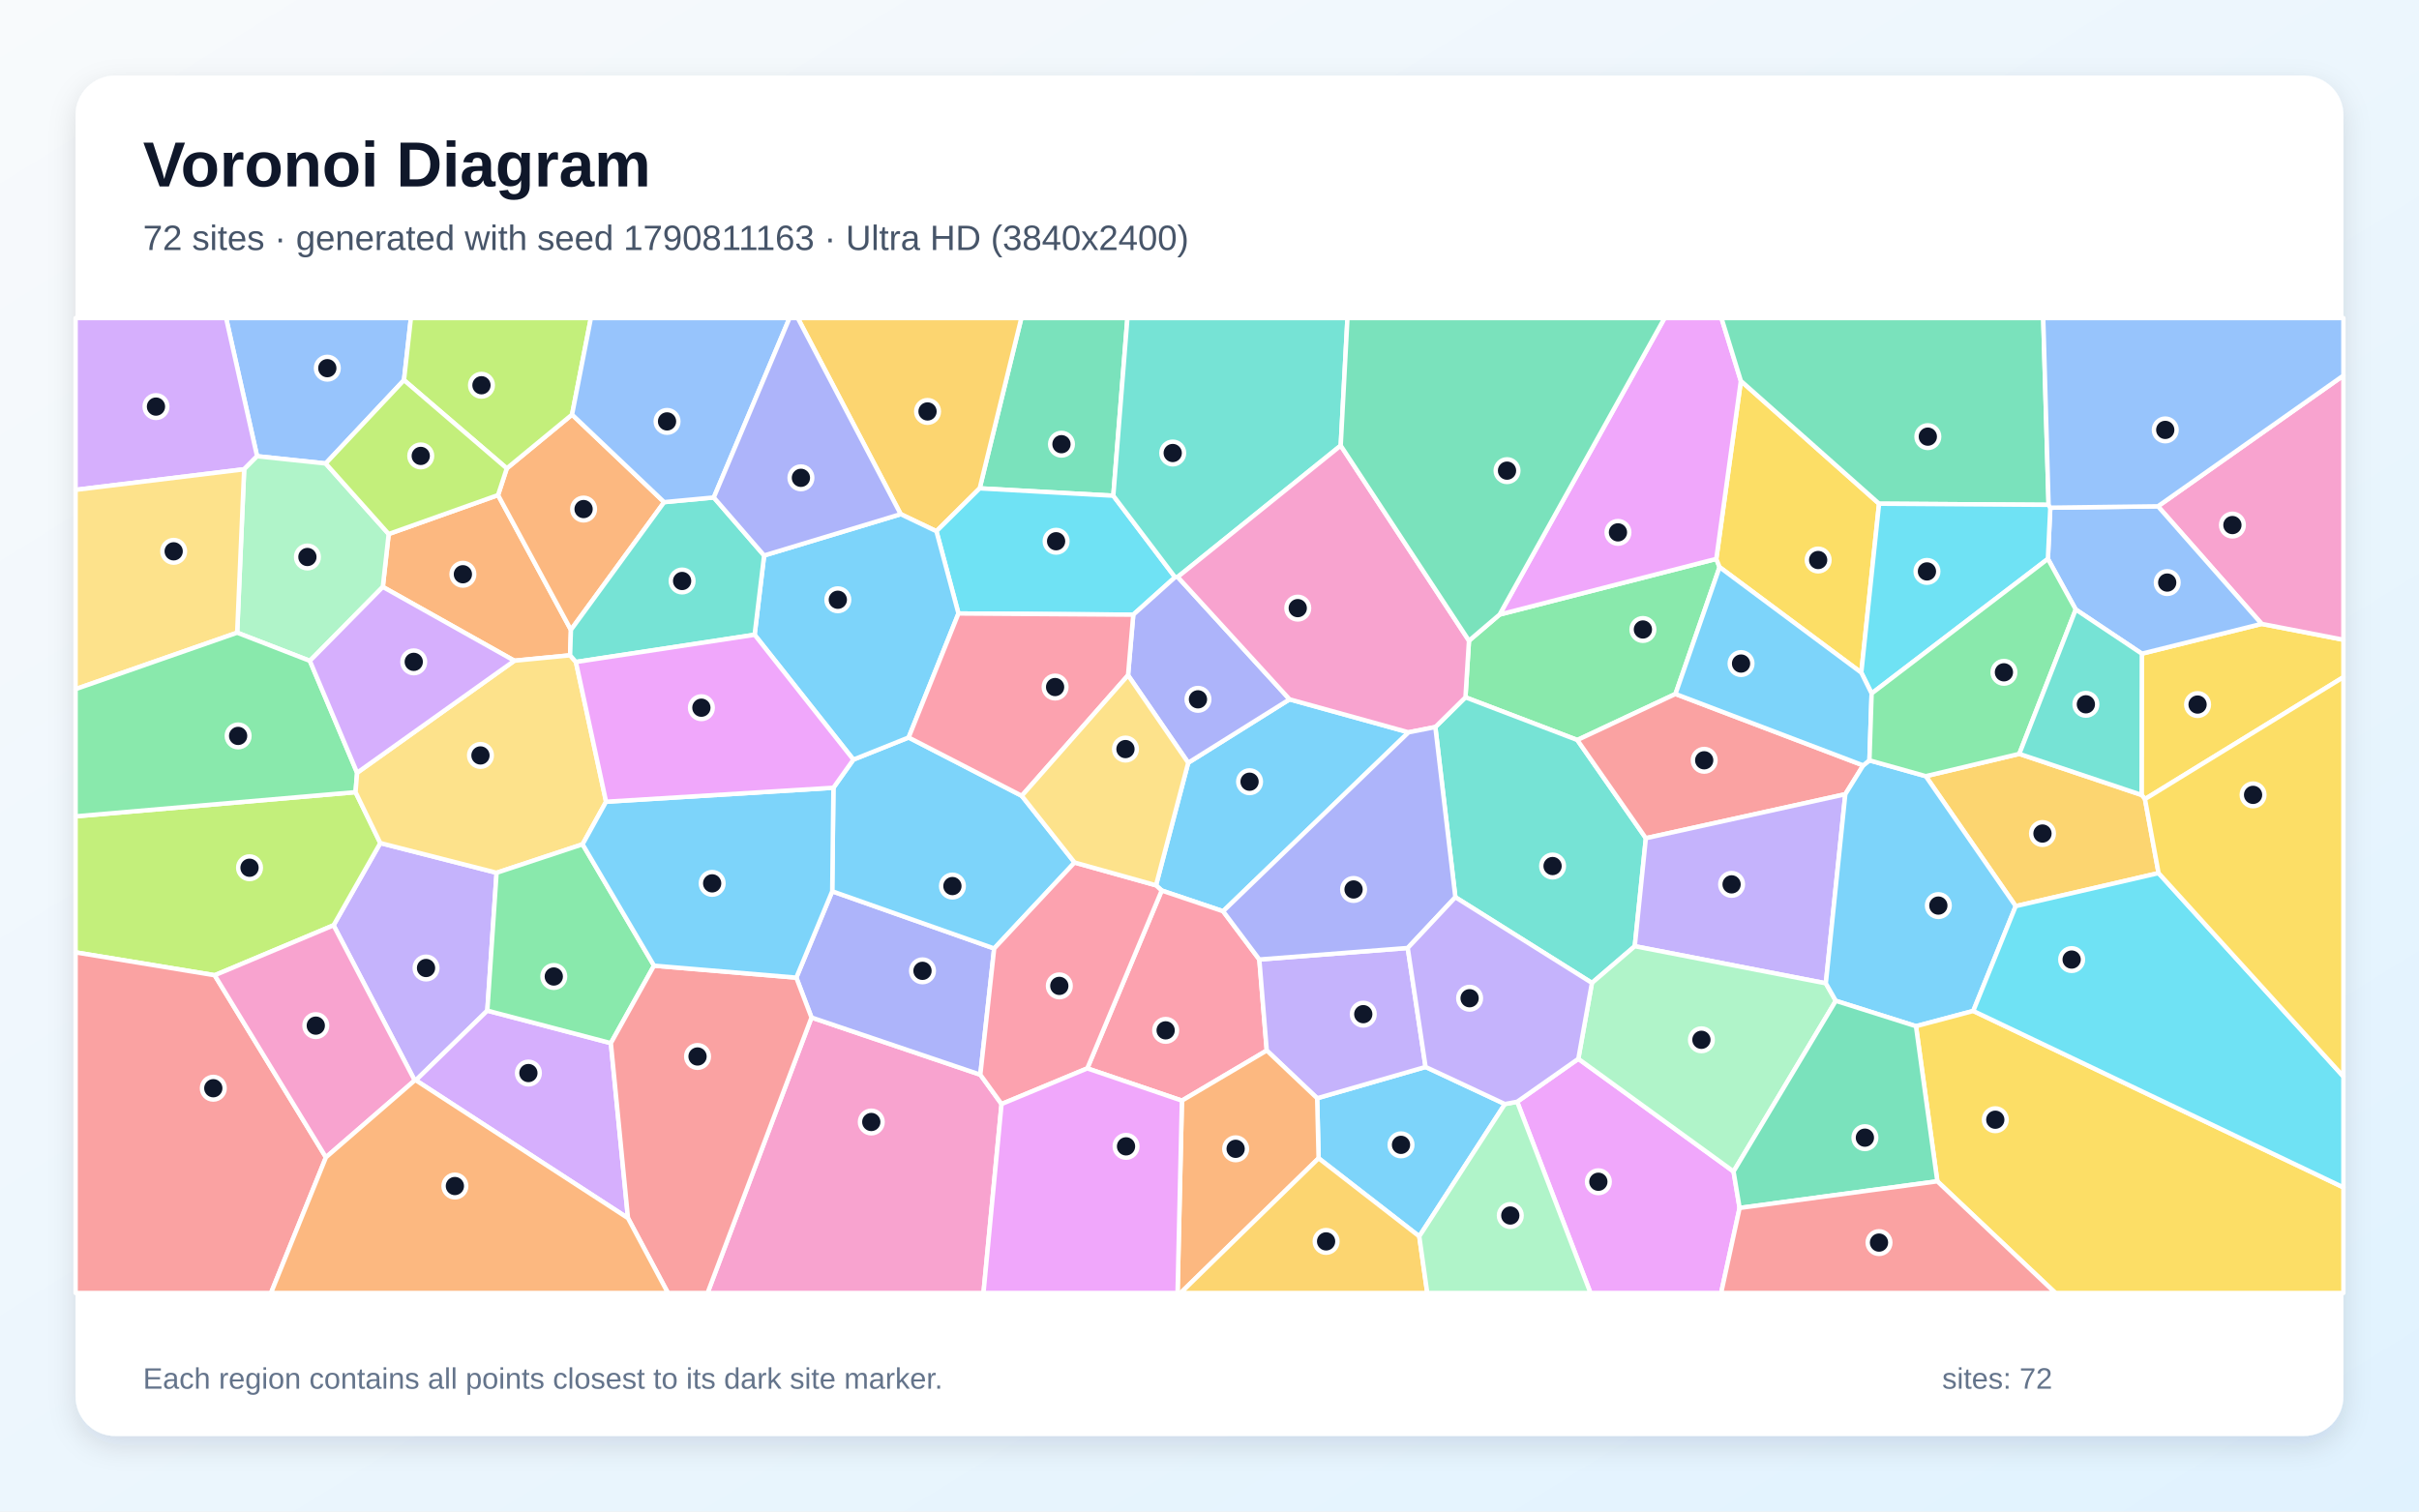
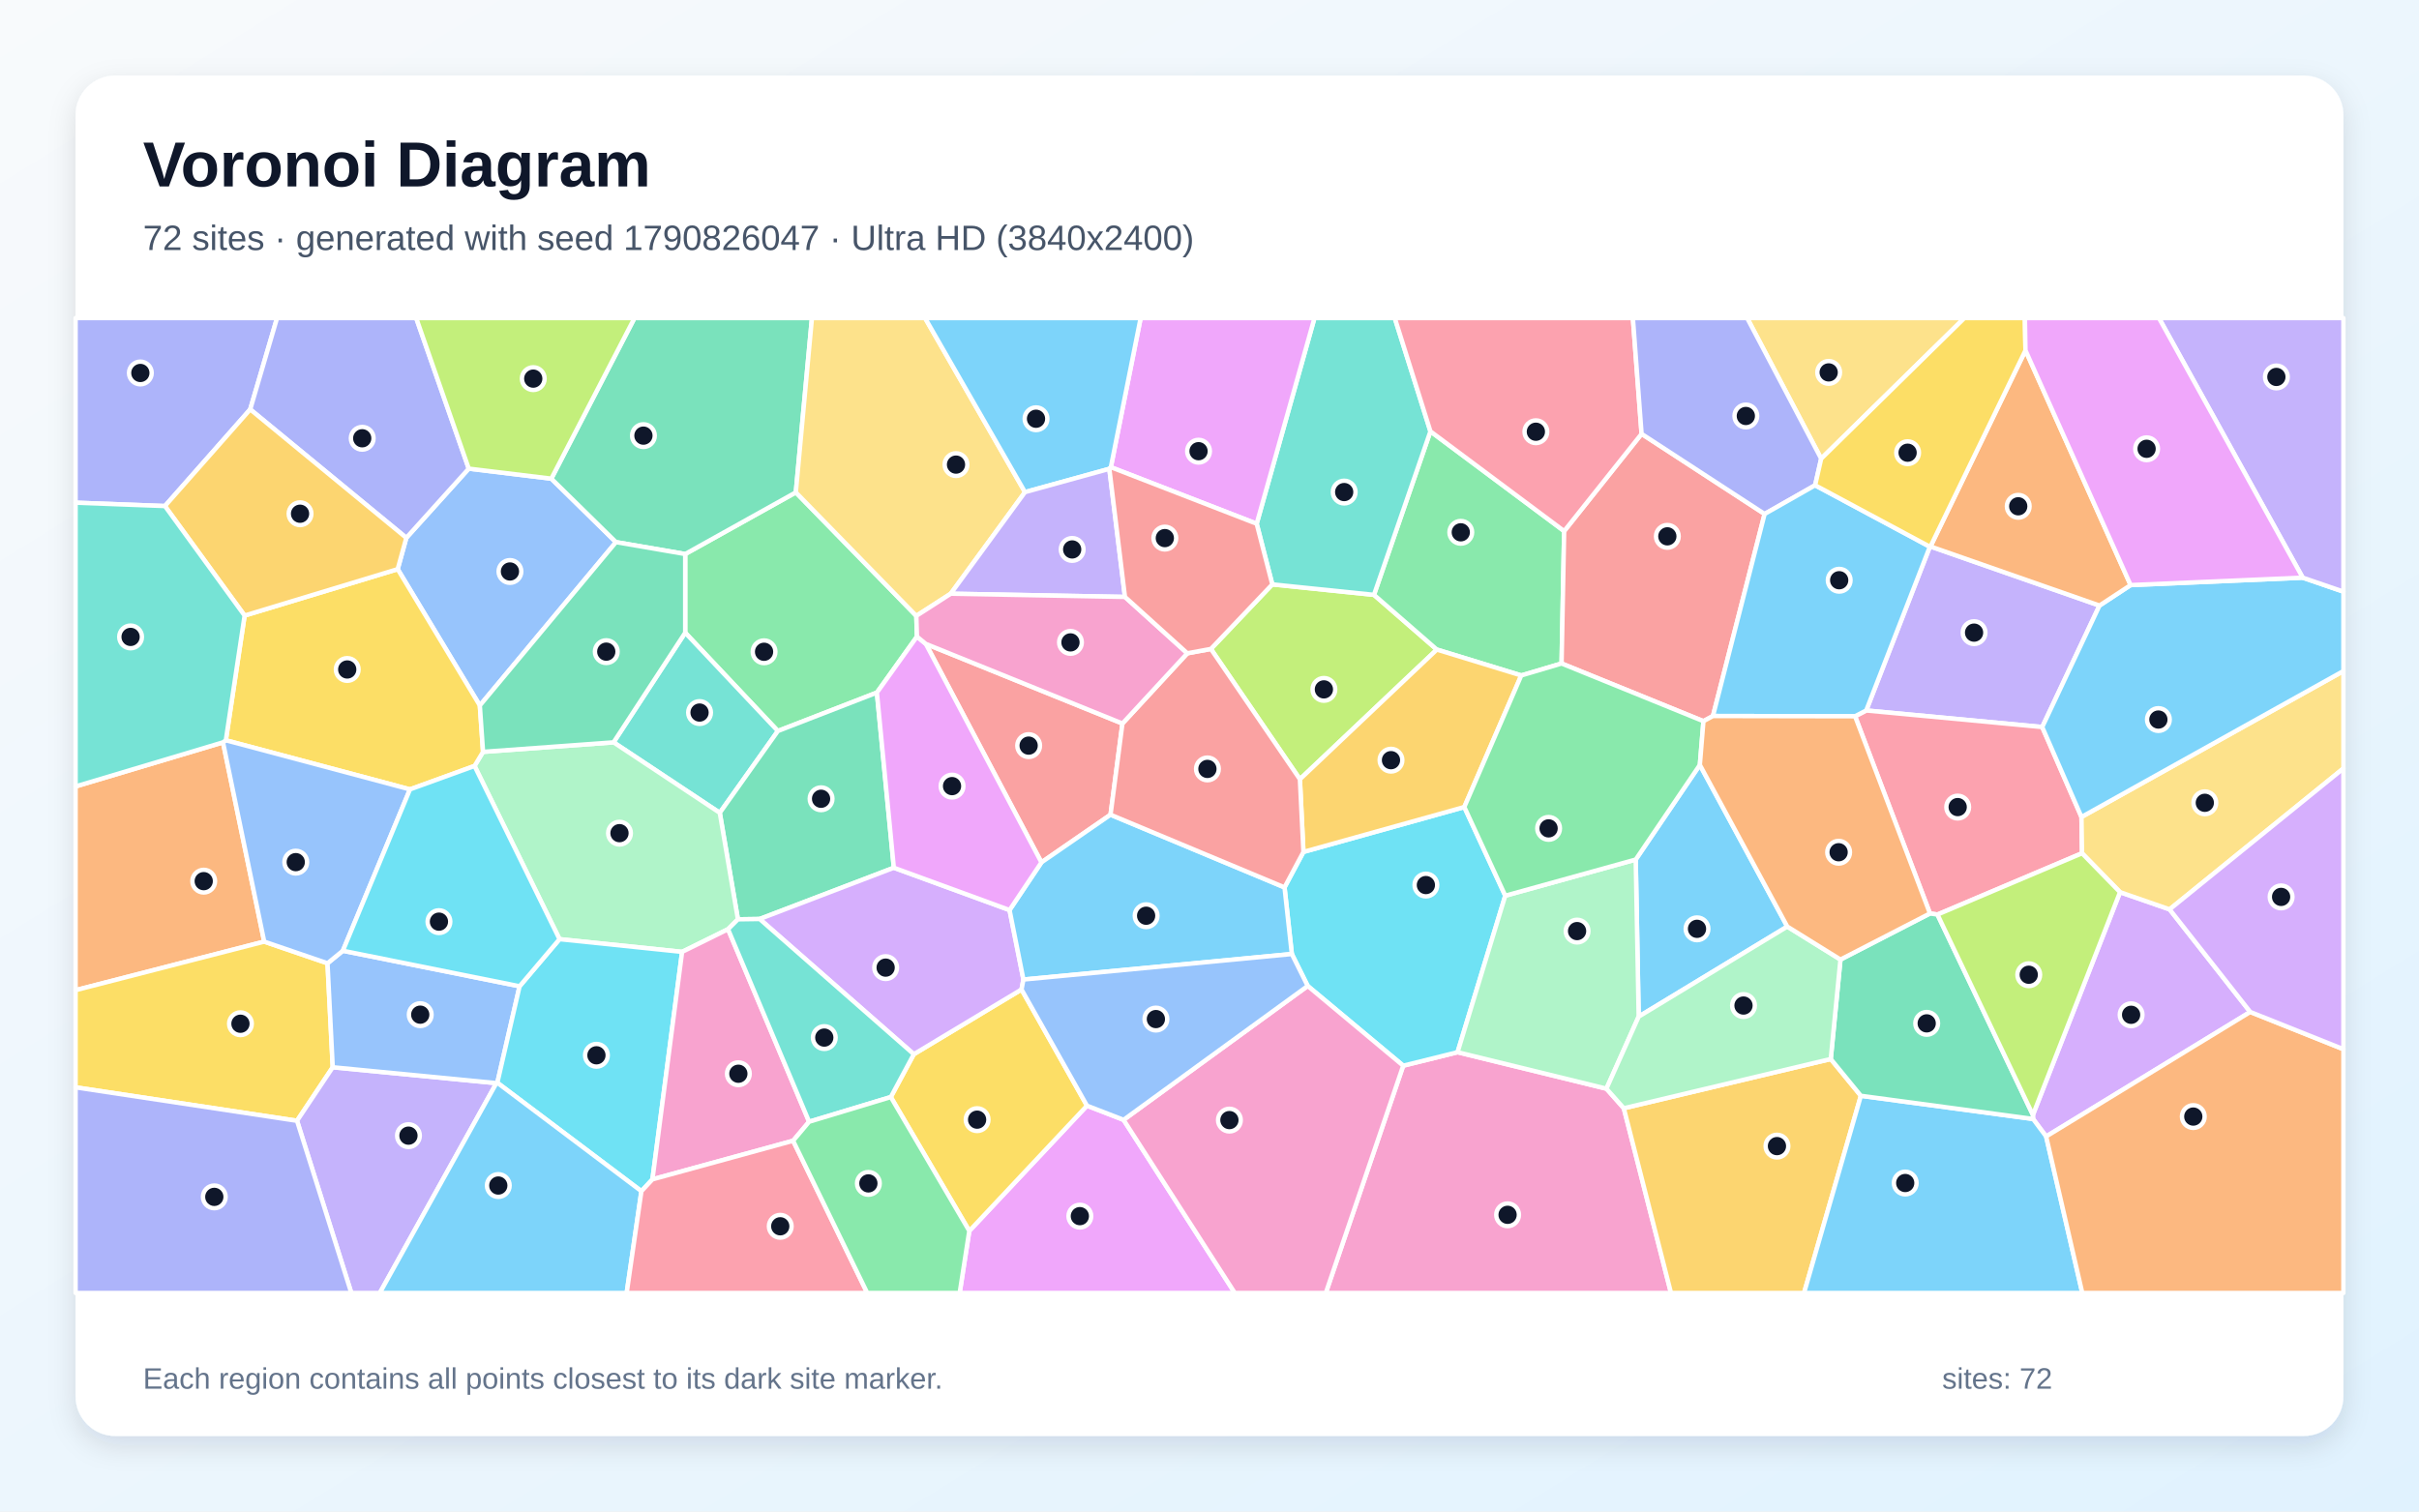
<svg xmlns="http://www.w3.org/2000/svg" width="3840" height="2400" viewBox="0 0 3840 2400" role="img" aria-labelledby="title description">
  <defs>
    <linearGradient id="background" x1="0" y1="0" x2="1" y2="1">
      <stop stop-color="#F8FAFC" />
      <stop offset="1" stop-color="#E0F2FE" />
    </linearGradient>
    <filter id="shadow" x="-5%" y="-5%" width="110%" height="110%">
      <feDropShadow dx="0" dy="15" stdDeviation="22" flood-color="#0F172A" flood-opacity=".12" />
    </filter>
  </defs>
  <rect width="3840" height="2400" fill="url(#background)" />
  <rect x="120" y="120" width="3600" height="2160" rx="63" fill="#FFFFFF" filter="url(#shadow)" />
  <g font-family="Arial, sans-serif">
    <text x="227" y="296" font-size="101" font-weight="700" fill="#0F172A">Voronoi Diagram</text>
-     <text x="227" y="397" font-size="56" fill="#475569">72 sites · generated with seed 1790811163 · Ultra HD (3840x2400)</text>
+     <text x="227" y="397" font-size="56" fill="#475569">72 sites · generated with seed 1790826047 · Ultra HD (3840x2400)</text>
  </g>
  <g stroke="#FFFFFF" stroke-width="7" stroke-linejoin="round">
-     <polygon points="2236.0,1162.8 1941.6,1446.9 1844.1,1414.0 1835.1,1405.7 1886.2,1211.1 2047.1,1110.4" fill="#38BDF8" fill-opacity="0.65" />
-     <polygon points="788.3,1385.8 773.6,1604.7 660.1,1715.3 658.3,1715.5 529.5,1469.2 603.7,1338.6" fill="#A78BFA" fill-opacity="0.65" />
-     <polygon points="1288.2,1615.6 1556.2,1706.4 1589.9,1753.0 1561.2,2053.0 1123.2,2053.0" fill="#F472B6" fill-opacity="0.65" />
-     <polygon points="790.6,786.1 906.3,1000.1 905.0,1040.5 816.5,1049.1 607.7,931.9 617.0,847.9" fill="#FB923C" fill-opacity="0.65" />
-     <polygon points="3405.0,1268.8 3399.6,1262.2 3400.0,1037.9 3590.2,990.6 3720.0,1015.8 3720.0,1075.2" fill="#FACC15" fill-opacity="0.65" />
-     <polygon points="2331.9,1017.3 2380.5,975.8 2724.5,887.4 2729.7,900.5 2659.7,1101.9 2503.9,1175.0 2326.3,1107.2" fill="#4ADE80" fill-opacity="0.65" />
-     <polygon points="2612.7,1330.9 2595.1,1502.4 2527.1,1560.7 2310.3,1424.6 2278.5,1154.4 2326.3,1107.2 2503.9,1175.0" fill="#2DD4BF" fill-opacity="0.65" />
-     <polygon points="641.3,603.6 517.0,735.9 408.1,724.4 358.9,505.0 652.3,505.0" fill="#60A5FA" fill-opacity="0.65" />
-     <polygon points="2408.4,1749.4 2505.5,1681.2 2751.9,1860.1 2761.5,1918.0 2732.2,2053.0 2524.8,2053.0" fill="#E879F9" fill-opacity="0.65" />
-     <polygon points="1767.3,787.1 1555.2,775.4 1621.3,505.0 1789.7,505.0" fill="#34D399" fill-opacity="0.65" />
-     <polygon points="2957.7,1215.3 2929.3,1261.1 2612.7,1330.9 2503.9,1175.0 2659.7,1101.9" fill="#F87171" fill-opacity="0.65" />
-     <polygon points="1264.1,1552.3 1321.1,1415.2 1578.2,1506.0 1556.2,1706.4 1288.2,1615.6" fill="#818CF8" fill-opacity="0.65" />
-     <polygon points="1486.5,843.5 1429.8,816.4 1266.4,505.0 1621.3,505.0 1555.2,775.4" fill="#FBBF24" fill-opacity="0.65" />
-     <polygon points="340.8,1548.5 120.0,1512.2 120.0,1296.2 564.4,1257.8 603.7,1338.6 529.5,1469.2" fill="#A3E635" fill-opacity="0.65" />
-     <polygon points="408.1,724.4 387.6,745.1 120.0,777.8 120.0,505.0 358.9,505.0" fill="#C084FC" fill-opacity="0.65" />
-     <polygon points="1876.2,1747.6 1726.0,1696.4 1844.1,1414.0 1941.6,1446.9 1999.1,1523.5 2010.9,1668.0" fill="#FB7185" fill-opacity="0.65" />
-     <polygon points="1799.0,976.0 1521.5,974.1 1486.5,843.5 1555.2,775.4 1767.3,787.1 1865.3,916.5" fill="#22D3EE" fill-opacity="0.65" />
-     <polygon points="491.9,1049.3 376.5,1004.6 387.6,745.1 408.1,724.4 517.0,735.9 617.0,847.9 607.7,931.9" fill="#86EFAC" fill-opacity="0.65" />
-     <polygon points="387.6,745.1 376.5,1004.6 120.0,1094.2 120.0,777.8" fill="#FCD34D" fill-opacity="0.65" />
-     <polygon points="2388.9,1753.0 2253.0,1963.1 2093.2,1839.1 2090.9,1743.8 2263.0,1694.1" fill="#38BDF8" fill-opacity="0.65" />
-     <polygon points="1622.0,1263.6 1705.8,1369.5 1578.2,1506.0 1321.1,1415.2 1323.0,1250.8 1354.7,1206.1 1442.4,1171.0" fill="#38BDF8" fill-opacity="0.65" />
-     <polygon points="2898.4,1561.3 2595.1,1502.4 2612.7,1330.9 2929.3,1261.1" fill="#A78BFA" fill-opacity="0.65" />
-     <polygon points="3590.2,990.6 3425.6,803.9 3720.0,596.3 3720.0,1015.8" fill="#F472B6" fill-opacity="0.65" />
-     <polygon points="1054.3,797.3 906.3,1000.1 790.6,786.1 804.5,743.7 908.1,658.3" fill="#FB923C" fill-opacity="0.65" />
-     <polygon points="2982.9,799.8 2954.7,1068.0 2729.7,900.5 2724.5,887.4 2763.5,604.8" fill="#FACC15" fill-opacity="0.65" />
-     <polygon points="376.5,1004.6 491.9,1049.3 566.9,1227.0 564.4,1257.8 120.0,1296.2 120.0,1094.2" fill="#4ADE80" fill-opacity="0.65" />
-     <polygon points="2128.3,707.5 1869.5,916.1 1865.3,916.5 1767.3,787.1 1789.7,505.0 2139.0,505.0" fill="#2DD4BF" fill-opacity="0.65" />
-     <polygon points="3295.1,967.8 3250.9,887.4 3254.7,806.1 3425.6,803.9 3590.2,990.6 3400.0,1037.9" fill="#60A5FA" fill-opacity="0.65" />
-     <polygon points="2763.5,604.8 2724.5,887.4 2380.5,975.8 2642.4,505.0 2732.7,505.0" fill="#E879F9" fill-opacity="0.65" />
-     <polygon points="3252.0,801.6 2982.9,799.8 2763.5,604.8 2732.7,505.0 3243.5,505.0" fill="#34D399" fill-opacity="0.65" />
-     <polygon points="120.0,1512.2 340.8,1548.5 517.4,1837.6 430.2,2053.0 120.0,2053.0" fill="#F87171" fill-opacity="0.65" />
-     <polygon points="1790.7,1072.2 1799.0,976.0 1865.3,916.5 1869.5,916.1 2047.1,1110.4 1886.2,1211.1" fill="#818CF8" fill-opacity="0.65" />
-     <polygon points="3426.6,1386.3 3199.8,1438.8 3057.0,1232.4 3205.5,1197.0 3399.6,1262.2 3405.0,1268.8" fill="#FBBF24" fill-opacity="0.65" />
-     <polygon points="908.1,658.3 804.5,743.7 641.3,603.6 652.3,505.0 938.0,505.0" fill="#A3E635" fill-opacity="0.65" />
-     <polygon points="660.1,1715.3 773.6,1604.7 969.7,1656.3 996.9,1934.2" fill="#C084FC" fill-opacity="0.65" />
-     <polygon points="1726.0,1696.4 1589.9,1753.0 1556.2,1706.4 1578.2,1506.0 1705.8,1369.5 1835.1,1405.7 1844.1,1414.0" fill="#FB7185" fill-opacity="0.65" />
-     <polygon points="3252.0,801.6 3254.7,806.1 3250.9,887.4 2971.1,1101.1 2954.7,1068.0 2982.9,799.8" fill="#22D3EE" fill-opacity="0.65" />
-     <polygon points="2751.9,1860.1 2505.5,1681.2 2527.1,1560.7 2595.1,1502.4 2898.4,1561.3 2914.2,1589.1" fill="#86EFAC" fill-opacity="0.65" />
-     <polygon points="914.2,1051.1 962.1,1273.0 924.8,1340.6 788.3,1385.8 603.7,1338.6 564.4,1257.8 566.9,1227.0 816.5,1049.1 905.0,1040.5" fill="#FCD34D" fill-opacity="0.65" />
-     <polygon points="3132.4,1605.2 3041.5,1629.4 2914.2,1589.1 2898.4,1561.3 2929.3,1261.1 2957.7,1215.3 2967.6,1207.3 3057.0,1232.4 3199.8,1438.8" fill="#38BDF8" fill-opacity="0.65" />
-     <polygon points="1521.5,974.1 1442.4,1171.0 1354.7,1206.1 1197.9,1007.9 1213.0,882.0 1429.8,816.4 1486.5,843.5" fill="#38BDF8" fill-opacity="0.65" />
-     <polygon points="2263.0,1694.1 2090.9,1743.8 2010.9,1668.0 1999.1,1523.5 2234.7,1505.2" fill="#A78BFA" fill-opacity="0.65" />
-     <polygon points="1869.5,916.1 2128.3,707.5 2331.9,1017.3 2326.3,1107.2 2278.5,1154.4 2236.0,1162.8 2047.1,1110.4" fill="#F472B6" fill-opacity="0.65" />
-     <polygon points="1876.2,1747.6 2010.9,1668.0 2090.9,1743.8 2093.2,1839.1 1874.1,2053.0 1869.3,2053.0" fill="#FB923C" fill-opacity="0.65" />
-     <polygon points="3075.4,1875.7 3041.5,1629.4 3132.4,1605.2 3720.0,1885.3 3720.0,2053.0 3262.8,2053.0" fill="#FACC15" fill-opacity="0.65" />
-     <polygon points="1038.2,1533.3 969.7,1656.3 773.6,1604.7 788.3,1385.8 924.8,1340.6" fill="#4ADE80" fill-opacity="0.65" />
-     <polygon points="1133.1,789.9 1213.0,882.0 1197.9,1007.9 914.2,1051.1 905.0,1040.5 906.3,1000.1 1054.3,797.3" fill="#2DD4BF" fill-opacity="0.65" />
-     <polygon points="3425.6,803.9 3254.7,806.1 3252.0,801.6 3243.5,505.0 3720.0,505.0 3720.0,596.3" fill="#60A5FA" fill-opacity="0.65" />
-     <polygon points="1589.9,1753.0 1726.0,1696.4 1876.2,1747.6 1869.3,2053.0 1561.2,2053.0" fill="#E879F9" fill-opacity="0.65" />
-     <polygon points="2380.5,975.8 2331.9,1017.3 2128.3,707.5 2139.0,505.0 2642.4,505.0" fill="#34D399" fill-opacity="0.65" />
-     <polygon points="996.9,1934.2 969.7,1656.3 1038.2,1533.3 1264.1,1552.3 1288.2,1615.6 1123.2,2053.0 1060.3,2053.0" fill="#F87171" fill-opacity="0.65" />
-     <polygon points="2234.7,1505.2 1999.1,1523.5 1941.6,1446.9 2236.0,1162.8 2278.5,1154.4 2310.3,1424.6" fill="#818CF8" fill-opacity="0.65" />
-     <polygon points="2093.2,1839.1 2253.0,1963.1 2265.7,2053.0 1874.1,2053.0" fill="#FBBF24" fill-opacity="0.65" />
-     <polygon points="804.5,743.7 790.6,786.1 617.0,847.9 517.0,735.9 641.3,603.6" fill="#A3E635" fill-opacity="0.65" />
-     <polygon points="566.9,1227.0 491.9,1049.3 607.7,931.9 816.5,1049.1" fill="#C084FC" fill-opacity="0.65" />
-     <polygon points="1622.0,1263.6 1442.4,1171.0 1521.5,974.1 1799.0,976.0 1790.7,1072.2" fill="#FB7185" fill-opacity="0.65" />
-     <polygon points="3132.4,1605.2 3199.8,1438.8 3426.6,1386.3 3720.0,1709.3 3720.0,1885.3" fill="#22D3EE" fill-opacity="0.65" />
-     <polygon points="2253.0,1963.1 2388.9,1753.0 2408.4,1749.4 2524.8,2053.0 2265.7,2053.0" fill="#86EFAC" fill-opacity="0.65" />
-     <polygon points="1705.8,1369.5 1622.0,1263.6 1790.7,1072.2 1886.2,1211.1 1835.1,1405.7" fill="#FCD34D" fill-opacity="0.65" />
-     <polygon points="2971.1,1101.1 2967.6,1207.3 2957.7,1215.3 2659.7,1101.9 2729.7,900.5 2954.7,1068.0" fill="#38BDF8" fill-opacity="0.65" />
-     <polygon points="1038.2,1533.3 924.8,1340.6 962.1,1273.0 1323.0,1250.8 1321.1,1415.2 1264.1,1552.3" fill="#38BDF8" fill-opacity="0.65" />
-     <polygon points="2388.9,1753.0 2263.0,1694.1 2234.7,1505.2 2310.3,1424.6 2527.1,1560.7 2505.5,1681.2 2408.4,1749.4" fill="#A78BFA" fill-opacity="0.65" />
-     <polygon points="517.4,1837.6 340.8,1548.5 529.5,1469.2 658.3,1715.5" fill="#F472B6" fill-opacity="0.65" />
-     <polygon points="517.4,1837.6 658.3,1715.5 660.1,1715.3 996.9,1934.2 1060.3,2053.0 430.2,2053.0" fill="#FB923C" fill-opacity="0.65" />
-     <polygon points="3426.6,1386.3 3405.0,1268.8 3720.0,1075.2 3720.0,1709.3" fill="#FACC15" fill-opacity="0.65" />
-     <polygon points="3205.5,1197.0 3057.0,1232.4 2967.6,1207.3 2971.1,1101.1 3250.9,887.4 3295.1,967.8" fill="#4ADE80" fill-opacity="0.65" />
-     <polygon points="3205.5,1197.0 3295.1,967.8 3400.0,1037.9 3399.6,1262.2" fill="#2DD4BF" fill-opacity="0.65" />
-     <polygon points="1133.1,789.9 1054.3,797.3 908.1,658.3 938.0,505.0 1253.3,505.0" fill="#60A5FA" fill-opacity="0.65" />
-     <polygon points="1197.9,1007.9 1354.7,1206.1 1323.0,1250.8 962.1,1273.0 914.2,1051.1" fill="#E879F9" fill-opacity="0.65" />
-     <polygon points="2761.5,1918.0 2751.9,1860.1 2914.2,1589.1 3041.5,1629.4 3075.4,1875.7" fill="#34D399" fill-opacity="0.65" />
-     <polygon points="2761.5,1918.0 3075.4,1875.7 3262.8,2053.0 2732.2,2053.0" fill="#F87171" fill-opacity="0.65" />
-     <polygon points="1213.0,882.0 1133.1,789.9 1253.3,505.0 1266.4,505.0 1429.8,816.4" fill="#818CF8" fill-opacity="0.65" />
+     <polygon points="2837.2,1471.2 2601.3,1614.2 2596.6,1364.8 2698.4,1214.5" fill="#38BDF8" fill-opacity="0.65" />
+     <polygon points="3063.5,868.1 3064.5,867.7 3332.8,961.5 3241.9,1154.4 2962.5,1128.1" fill="#A78BFA" fill-opacity="0.65" />
+     <polygon points="2227.5,1692.1 2313.8,1670.7 2550.1,1728.6 2577.7,1759.7 2652.6,2053.0 2104.6,2053.0" fill="#F472B6" fill-opacity="0.65" />
+     <polygon points="354.0,1178.7 419.4,1495.1 120.0,1572.2 120.0,1248.7" fill="#FB923C" fill-opacity="0.65" />
+     <polygon points="120.0,1726.5 120.0,1572.2 419.4,1495.1 519.9,1529.5 528.2,1694.6 471.5,1779.6" fill="#FACC15" fill-opacity="0.65" />
+     <polygon points="1087.7,879.7 1263.3,781.8 1454.6,977.9 1455.6,1010.8 1392.0,1099.7 1234.8,1160.7 1087.7,1004.6" fill="#4ADE80" fill-opacity="0.65" />
+     <polygon points="1142.6,1290.6 974.0,1178.7 1087.7,1004.6 1234.8,1160.7" fill="#2DD4BF" fill-opacity="0.65" />
+     <polygon points="875.2,760.0 977.8,860.8 761.7,1120.2 631.3,903.7 645.0,854.0 744.1,744.1" fill="#60A5FA" fill-opacity="0.65" />
+     <polygon points="1538.7,1954.5 1725.5,1755.6 1783.6,1778.1 1960.2,2053.0 1523.4,2053.0" fill="#E879F9" fill-opacity="0.65" />
+     <polygon points="1418.9,1377.8 1205.9,1459.2 1171.4,1459.7 1142.6,1290.6 1234.8,1160.7 1392.0,1099.7" fill="#34D399" fill-opacity="0.65" />
+     <polygon points="1781.8,1148.8 1762.9,1293.6 1653.2,1369.3 1469.7,1022.4" fill="#F87171" fill-opacity="0.65" />
+     <polygon points="397.2,650.0 261.8,803.5 120.0,798.2 120.0,505.0 439.8,505.0" fill="#818CF8" fill-opacity="0.65" />
+     <polygon points="2577.7,1759.7 2906.2,1681.5 2954.0,1739.9 2863.8,2053.0 2652.6,2053.0" fill="#FBBF24" fill-opacity="0.65" />
+     <polygon points="1922.2,1030.4 2019.7,927.9 2181.1,944.5 2280.9,1031.4 2063.5,1237.3" fill="#A3E635" fill-opacity="0.65" />
+     <polygon points="3572.1,1606.8 3248.1,1804.5 3227.4,1776.7 3227.1,1770.3 3365.4,1416.6 3444.1,1443.9" fill="#C084FC" fill-opacity="0.65" />
+     <polygon points="3304.2,1297.2 3305.1,1354.8 3075.6,1452.1 3063.7,1450.4 2944.8,1137.3 2962.5,1128.1 3241.9,1154.4" fill="#FB7185" fill-opacity="0.65" />
+     <polygon points="2075.9,1565.5 2050.7,1514.8 2039.1,1409.0 2069.1,1352.7 2324.5,1281.4 2389.5,1422.2 2313.8,1670.7 2227.5,1692.1" fill="#22D3EE" fill-opacity="0.65" />
+     <polygon points="1155.7,1475.4 1082.8,1511.4 888.2,1491.2 753.3,1216.2 766.8,1193.8 974.0,1178.7 1142.6,1290.6 1171.4,1459.7" fill="#86EFAC" fill-opacity="0.65" />
+     <polygon points="3444.1,1443.9 3365.4,1416.6 3305.1,1354.8 3304.2,1297.2 3720.0,1065.5 3720.0,1220.1" fill="#FCD34D" fill-opacity="0.65" />
+     <polygon points="2954.0,1739.9 3227.4,1776.7 3248.1,1804.5 3305.5,2053.0 2863.8,2053.0" fill="#38BDF8" fill-opacity="0.65" />
+     <polygon points="3304.2,1297.2 3241.9,1154.4 3332.8,961.5 3382.2,929.0 3655.4,917.2 3720.0,939.4 3720.0,1065.5" fill="#38BDF8" fill-opacity="0.65" />
+     <polygon points="471.5,1779.6 528.2,1694.6 788.0,1719.8 602.9,2053.0 557.7,2053.0" fill="#A78BFA" fill-opacity="0.65" />
+     <polygon points="1783.6,1778.1 2075.9,1565.5 2227.5,1692.1 2104.6,2053.0 1960.2,2053.0" fill="#F472B6" fill-opacity="0.65" />
+     <polygon points="3248.1,1804.5 3572.1,1606.8 3720.0,1665.9 3720.0,2053.0 3305.5,2053.0" fill="#FB923C" fill-opacity="0.65" />
+     <polygon points="1414.1,1741.9 1450.6,1673.9 1621.6,1571.1 1725.5,1755.6 1538.7,1954.5" fill="#FACC15" fill-opacity="0.65" />
+     <polygon points="2483.0,843.3 2478.9,1053.5 2414.9,1072.5 2280.9,1031.4 2181.1,944.5 2270.7,684.9" fill="#4ADE80" fill-opacity="0.65" />
+     <polygon points="2270.7,684.9 2181.1,944.5 2019.7,927.9 1994.9,831.6 2086.6,505.0 2214.1,505.0" fill="#2DD4BF" fill-opacity="0.65" />
+     <polygon points="824.8,1566.0 789.5,1719.2 788.0,1719.8 528.2,1694.6 519.9,1529.5 544.3,1509.6" fill="#60A5FA" fill-opacity="0.65" />
+     <polygon points="1994.9,831.6 1763.4,741.8 1810.7,505.0 2086.6,505.0" fill="#E879F9" fill-opacity="0.65" />
+     <polygon points="2954.0,1739.9 2906.2,1681.5 2921.6,1523.6 3063.7,1450.4 3075.6,1452.1 3227.1,1770.3 3227.4,1776.7" fill="#34D399" fill-opacity="0.65" />
+     <polygon points="2801.2,816.1 2719.2,1136.9 2704.1,1145.1 2478.9,1053.5 2483.0,843.3 2605.9,688.9" fill="#F87171" fill-opacity="0.65" />
+     <polygon points="744.1,744.1 645.0,854.0 397.2,650.0 439.8,505.0 660.7,505.0" fill="#818CF8" fill-opacity="0.65" />
+     <polygon points="2324.5,1281.4 2069.1,1352.7 2063.5,1237.3 2280.9,1031.4 2414.9,1072.5" fill="#FBBF24" fill-opacity="0.65" />
+     <polygon points="3075.6,1452.1 3305.1,1354.8 3365.4,1416.6 3227.1,1770.3" fill="#A3E635" fill-opacity="0.65" />
+     <polygon points="1602.6,1445.0 1624.6,1555.3 1621.6,1571.1 1450.6,1673.9 1205.9,1459.2 1418.9,1377.8" fill="#C084FC" fill-opacity="0.65" />
+     <polygon points="2605.9,688.9 2483.0,843.3 2270.7,684.9 2214.1,505.0 2592.1,505.0" fill="#FB7185" fill-opacity="0.65" />
+     <polygon points="1035.7,1872.6 1018.2,1891.4 789.5,1719.2 824.8,1566.0 888.2,1491.2 1082.8,1511.4" fill="#22D3EE" fill-opacity="0.65" />
+     <polygon points="2550.1,1728.6 2313.8,1670.7 2389.5,1422.2 2596.6,1364.8 2601.3,1614.2" fill="#86EFAC" fill-opacity="0.65" />
+     <polygon points="2891.0,728.3 2773.5,505.0 3118.3,505.0" fill="#FCD34D" fill-opacity="0.65" />
+     <polygon points="788.0,1719.8 789.5,1719.2 1018.2,1891.4 994.8,2053.0 602.9,2053.0" fill="#38BDF8" fill-opacity="0.65" />
+     <polygon points="1624.6,1555.3 1602.6,1445.0 1653.2,1369.3 1762.9,1293.6 2039.1,1409.0 2050.7,1514.8" fill="#38BDF8" fill-opacity="0.65" />
+     <polygon points="3655.4,917.2 3427.2,505.0 3720.0,505.0 3720.0,939.4" fill="#A78BFA" fill-opacity="0.65" />
+     <polygon points="1259.0,1811.3 1035.7,1872.6 1082.8,1511.4 1155.7,1475.4 1284.4,1781.1" fill="#F472B6" fill-opacity="0.65" />
+     <polygon points="3382.2,929.0 3332.8,961.5 3064.5,867.7 3215.3,556.3" fill="#FB923C" fill-opacity="0.65" />
+     <polygon points="388.3,977.4 631.3,903.7 761.7,1120.2 766.8,1193.8 753.3,1216.2 650.8,1253.4 358.5,1175.4" fill="#FACC15" fill-opacity="0.65" />
+     <polygon points="2389.5,1422.2 2324.5,1281.4 2414.9,1072.5 2478.9,1053.5 2704.1,1145.1 2698.4,1214.5 2596.6,1364.8" fill="#4ADE80" fill-opacity="0.65" />
+     <polygon points="1284.4,1781.1 1155.7,1475.4 1171.4,1459.7 1205.9,1459.2 1450.6,1673.9 1414.1,1741.9" fill="#2DD4BF" fill-opacity="0.65" />
+     <polygon points="358.5,1175.4 650.8,1253.4 544.3,1509.6 519.9,1529.5 419.4,1495.1 354.0,1178.7" fill="#60A5FA" fill-opacity="0.65" />
+     <polygon points="1469.7,1022.4 1653.2,1369.3 1602.6,1445.0 1418.9,1377.8 1392.0,1099.7 1455.6,1010.8" fill="#E879F9" fill-opacity="0.65" />
+     <polygon points="1263.3,781.8 1087.7,879.7 977.8,860.8 875.2,760.0 1007.2,505.0 1288.9,505.0" fill="#34D399" fill-opacity="0.65" />
+     <polygon points="2069.1,1352.7 2039.1,1409.0 1762.9,1293.6 1781.8,1148.8 1884.8,1037.3 1922.2,1030.4 2063.5,1237.3" fill="#F87171" fill-opacity="0.65" />
+     <polygon points="2891.0,728.3 2881.4,770.5 2801.2,816.1 2605.9,688.9 2592.1,505.0 2773.5,505.0" fill="#818CF8" fill-opacity="0.65" />
+     <polygon points="645.0,854.0 631.3,903.7 388.3,977.4 261.8,803.5 397.2,650.0" fill="#FBBF24" fill-opacity="0.65" />
+     <polygon points="875.2,760.0 744.1,744.1 660.7,505.0 1007.2,505.0" fill="#A3E635" fill-opacity="0.65" />
+     <polygon points="3572.1,1606.8 3444.1,1443.9 3720.0,1220.1 3720.0,1665.9" fill="#C084FC" fill-opacity="0.65" />
+     <polygon points="1018.2,1891.4 1035.7,1872.6 1259.0,1811.3 1376.7,2053.0 994.8,2053.0" fill="#FB7185" fill-opacity="0.65" />
+     <polygon points="824.8,1566.0 544.3,1509.6 650.8,1253.4 753.3,1216.2 888.2,1491.2" fill="#22D3EE" fill-opacity="0.65" />
+     <polygon points="2921.6,1523.6 2906.2,1681.5 2577.7,1759.7 2550.1,1728.6 2601.3,1614.2 2837.2,1471.2" fill="#86EFAC" fill-opacity="0.65" />
+     <polygon points="1627.1,781.4 1509.2,942.7 1454.6,977.9 1263.3,781.8 1288.9,505.0 1468.5,505.0" fill="#FCD34D" fill-opacity="0.65" />
+     <polygon points="2881.4,770.5 3063.5,868.1 2962.5,1128.1 2944.8,1137.3 2719.2,1136.9 2801.2,816.1" fill="#38BDF8" fill-opacity="0.65" />
+     <polygon points="1763.4,741.8 1761.0,744.4 1627.1,781.4 1468.5,505.0 1810.7,505.0" fill="#38BDF8" fill-opacity="0.65" />
+     <polygon points="1785.8,947.8 1509.2,942.7 1627.1,781.4 1761.0,744.4" fill="#A78BFA" fill-opacity="0.65" />
+     <polygon points="1509.2,942.7 1785.8,947.8 1884.8,1037.3 1781.8,1148.8 1469.7,1022.4 1455.6,1010.8 1454.6,977.9" fill="#F472B6" fill-opacity="0.65" />
+     <polygon points="2944.8,1137.3 3063.7,1450.4 2921.6,1523.6 2837.2,1471.2 2698.4,1214.5 2704.1,1145.1 2719.2,1136.9" fill="#FB923C" fill-opacity="0.65" />
+     <polygon points="3215.3,556.3 3064.5,867.7 3063.5,868.1 2881.4,770.5 2891.0,728.3 3118.3,505.0 3214.4,505.0" fill="#FACC15" fill-opacity="0.65" />
+     <polygon points="1259.0,1811.3 1284.4,1781.1 1414.1,1741.9 1538.7,1954.5 1523.4,2053.0 1376.7,2053.0" fill="#4ADE80" fill-opacity="0.65" />
+     <polygon points="261.8,803.5 388.3,977.4 358.5,1175.4 354.0,1178.7 120.0,1248.7 120.0,798.2" fill="#2DD4BF" fill-opacity="0.65" />
+     <polygon points="1783.6,1778.1 1725.5,1755.6 1621.6,1571.1 1624.6,1555.3 2050.7,1514.8 2075.9,1565.5" fill="#60A5FA" fill-opacity="0.65" />
+     <polygon points="3655.4,917.2 3382.2,929.0 3215.3,556.3 3214.4,505.0 3427.2,505.0" fill="#E879F9" fill-opacity="0.65" />
+     <polygon points="766.8,1193.8 761.7,1120.2 977.8,860.8 1087.7,879.7 1087.7,1004.6 974.0,1178.7" fill="#34D399" fill-opacity="0.65" />
+     <polygon points="1785.8,947.8 1761.0,744.4 1763.4,741.8 1994.9,831.6 2019.7,927.9 1922.2,1030.4 1884.8,1037.3" fill="#F87171" fill-opacity="0.65" />
+     <polygon points="120.0,1726.5 471.5,1779.6 557.7,2053.0 120.0,2053.0" fill="#818CF8" fill-opacity="0.65" />
  </g>
  <g>
-     <circle cx="1983.6" cy="1241.2" r="18" fill="#0F172A" stroke="#FFFFFF" stroke-width="7" />
-     <circle cx="676.3" cy="1537.0" r="18" fill="#0F172A" stroke="#FFFFFF" stroke-width="7" />
-     <circle cx="1383.1" cy="1781.5" r="18" fill="#0F172A" stroke="#FFFFFF" stroke-width="7" />
-     <circle cx="734.8" cy="911.8" r="18" fill="#0F172A" stroke="#FFFFFF" stroke-width="7" />
-     <circle cx="3488.5" cy="1118.7" r="18" fill="#0F172A" stroke="#FFFFFF" stroke-width="7" />
-     <circle cx="2608.0" cy="999.5" r="18" fill="#0F172A" stroke="#FFFFFF" stroke-width="7" />
-     <circle cx="2464.6" cy="1375.1" r="18" fill="#0F172A" stroke="#FFFFFF" stroke-width="7" />
-     <circle cx="519.6" cy="584.6" r="18" fill="#0F172A" stroke="#FFFFFF" stroke-width="7" />
-     <circle cx="2537.3" cy="1876.4" r="18" fill="#0F172A" stroke="#FFFFFF" stroke-width="7" />
-     <circle cx="1685.0" cy="705.3" r="18" fill="#0F172A" stroke="#FFFFFF" stroke-width="7" />
-     <circle cx="2705.3" cy="1207.2" r="18" fill="#0F172A" stroke="#FFFFFF" stroke-width="7" />
-     <circle cx="1464.4" cy="1541.5" r="18" fill="#0F172A" stroke="#FFFFFF" stroke-width="7" />
-     <circle cx="1472.4" cy="653.3" r="18" fill="#0F172A" stroke="#FFFFFF" stroke-width="7" />
-     <circle cx="396.1" cy="1377.8" r="18" fill="#0F172A" stroke="#FFFFFF" stroke-width="7" />
-     <circle cx="247.6" cy="645.6" r="18" fill="#0F172A" stroke="#FFFFFF" stroke-width="7" />
-     <circle cx="1850.4" cy="1636.0" r="18" fill="#0F172A" stroke="#FFFFFF" stroke-width="7" />
-     <circle cx="1676.5" cy="859.4" r="18" fill="#0F172A" stroke="#FFFFFF" stroke-width="7" />
-     <circle cx="488.0" cy="884.4" r="18" fill="#0F172A" stroke="#FFFFFF" stroke-width="7" />
-     <circle cx="275.7" cy="875.4" r="18" fill="#0F172A" stroke="#FFFFFF" stroke-width="7" />
-     <circle cx="2224.0" cy="1817.8" r="18" fill="#0F172A" stroke="#FFFFFF" stroke-width="7" />
-     <circle cx="1511.9" cy="1406.9" r="18" fill="#0F172A" stroke="#FFFFFF" stroke-width="7" />
-     <circle cx="2748.8" cy="1404.2" r="18" fill="#0F172A" stroke="#FFFFFF" stroke-width="7" />
-     <circle cx="3543.8" cy="833.7" r="18" fill="#0F172A" stroke="#FFFFFF" stroke-width="7" />
-     <circle cx="926.4" cy="808.3" r="18" fill="#0F172A" stroke="#FFFFFF" stroke-width="7" />
-     <circle cx="2886.2" cy="889.2" r="18" fill="#0F172A" stroke="#FFFFFF" stroke-width="7" />
-     <circle cx="378.0" cy="1168.5" r="18" fill="#0F172A" stroke="#FFFFFF" stroke-width="7" />
-     <circle cx="1861.6" cy="719.3" r="18" fill="#0F172A" stroke="#FFFFFF" stroke-width="7" />
-     <circle cx="3440.3" cy="925.0" r="18" fill="#0F172A" stroke="#FFFFFF" stroke-width="7" />
-     <circle cx="2568.4" cy="845.3" r="18" fill="#0F172A" stroke="#FFFFFF" stroke-width="7" />
-     <circle cx="3060.3" cy="693.3" r="18" fill="#0F172A" stroke="#FFFFFF" stroke-width="7" />
-     <circle cx="338.6" cy="1727.9" r="18" fill="#0F172A" stroke="#FFFFFF" stroke-width="7" />
-     <circle cx="1901.7" cy="1110.4" r="18" fill="#0F172A" stroke="#FFFFFF" stroke-width="7" />
-     <circle cx="3242.3" cy="1323.5" r="18" fill="#0F172A" stroke="#FFFFFF" stroke-width="7" />
-     <circle cx="764.3" cy="611.7" r="18" fill="#0F172A" stroke="#FFFFFF" stroke-width="7" />
-     <circle cx="838.8" cy="1703.8" r="18" fill="#0F172A" stroke="#FFFFFF" stroke-width="7" />
-     <circle cx="1681.6" cy="1565.4" r="18" fill="#0F172A" stroke="#FFFFFF" stroke-width="7" />
-     <circle cx="3058.9" cy="907.3" r="18" fill="#0F172A" stroke="#FFFFFF" stroke-width="7" />
-     <circle cx="2700.9" cy="1651.0" r="18" fill="#0F172A" stroke="#FFFFFF" stroke-width="7" />
-     <circle cx="762.7" cy="1199.5" r="18" fill="#0F172A" stroke="#FFFFFF" stroke-width="7" />
-     <circle cx="3077.0" cy="1437.9" r="18" fill="#0F172A" stroke="#FFFFFF" stroke-width="7" />
-     <circle cx="1330.0" cy="952.3" r="18" fill="#0F172A" stroke="#FFFFFF" stroke-width="7" />
-     <circle cx="2164.1" cy="1610.3" r="18" fill="#0F172A" stroke="#FFFFFF" stroke-width="7" />
-     <circle cx="2060.1" cy="965.6" r="18" fill="#0F172A" stroke="#FFFFFF" stroke-width="7" />
-     <circle cx="1961.5" cy="1824.1" r="18" fill="#0F172A" stroke="#FFFFFF" stroke-width="7" />
-     <circle cx="3167.4" cy="1777.9" r="18" fill="#0F172A" stroke="#FFFFFF" stroke-width="7" />
-     <circle cx="879.1" cy="1550.5" r="18" fill="#0F172A" stroke="#FFFFFF" stroke-width="7" />
-     <circle cx="1082.8" cy="922.5" r="18" fill="#0F172A" stroke="#FFFFFF" stroke-width="7" />
-     <circle cx="3437.2" cy="682.6" r="18" fill="#0F172A" stroke="#FFFFFF" stroke-width="7" />
-     <circle cx="1787.5" cy="1820.2" r="18" fill="#0F172A" stroke="#FFFFFF" stroke-width="7" />
-     <circle cx="2392.3" cy="747.3" r="18" fill="#0F172A" stroke="#FFFFFF" stroke-width="7" />
-     <circle cx="1107.3" cy="1677.5" r="18" fill="#0F172A" stroke="#FFFFFF" stroke-width="7" />
-     <circle cx="2148.7" cy="1412.3" r="18" fill="#0F172A" stroke="#FFFFFF" stroke-width="7" />
-     <circle cx="2105.1" cy="1971.1" r="18" fill="#0F172A" stroke="#FFFFFF" stroke-width="7" />
-     <circle cx="667.9" cy="723.9" r="18" fill="#0F172A" stroke="#FFFFFF" stroke-width="7" />
-     <circle cx="656.8" cy="1050.9" r="18" fill="#0F172A" stroke="#FFFFFF" stroke-width="7" />
-     <circle cx="1674.9" cy="1090.9" r="18" fill="#0F172A" stroke="#FFFFFF" stroke-width="7" />
-     <circle cx="3288.6" cy="1523.6" r="18" fill="#0F172A" stroke="#FFFFFF" stroke-width="7" />
-     <circle cx="2397.5" cy="1930.0" r="18" fill="#0F172A" stroke="#FFFFFF" stroke-width="7" />
-     <circle cx="1786.6" cy="1189.4" r="18" fill="#0F172A" stroke="#FFFFFF" stroke-width="7" />
-     <circle cx="2763.8" cy="1053.6" r="18" fill="#0F172A" stroke="#FFFFFF" stroke-width="7" />
-     <circle cx="1130.5" cy="1402.6" r="18" fill="#0F172A" stroke="#FFFFFF" stroke-width="7" />
-     <circle cx="2332.9" cy="1585.0" r="18" fill="#0F172A" stroke="#FFFFFF" stroke-width="7" />
-     <circle cx="501.3" cy="1628.5" r="18" fill="#0F172A" stroke="#FFFFFF" stroke-width="7" />
-     <circle cx="722.1" cy="1883.2" r="18" fill="#0F172A" stroke="#FFFFFF" stroke-width="7" />
-     <circle cx="3576.6" cy="1262.1" r="18" fill="#0F172A" stroke="#FFFFFF" stroke-width="7" />
-     <circle cx="3181.1" cy="1067.5" r="18" fill="#0F172A" stroke="#FFFFFF" stroke-width="7" />
-     <circle cx="3311.2" cy="1118.3" r="18" fill="#0F172A" stroke="#FFFFFF" stroke-width="7" />
-     <circle cx="1058.9" cy="669.1" r="18" fill="#0F172A" stroke="#FFFFFF" stroke-width="7" />
-     <circle cx="1113.4" cy="1123.7" r="18" fill="#0F172A" stroke="#FFFFFF" stroke-width="7" />
-     <circle cx="2960.4" cy="1806.4" r="18" fill="#0F172A" stroke="#FFFFFF" stroke-width="7" />
-     <circle cx="2982.8" cy="1973.0" r="18" fill="#0F172A" stroke="#FFFFFF" stroke-width="7" />
-     <circle cx="1271.4" cy="758.7" r="18" fill="#0F172A" stroke="#FFFFFF" stroke-width="7" />
+     <circle cx="2693.9" cy="1474.8" r="18" fill="#0F172A" stroke="#FFFFFF" stroke-width="7" />
+     <circle cx="3133.7" cy="1004.5" r="18" fill="#0F172A" stroke="#FFFFFF" stroke-width="7" />
+     <circle cx="2393.2" cy="1928.9" r="18" fill="#0F172A" stroke="#FFFFFF" stroke-width="7" />
+     <circle cx="323.4" cy="1399.1" r="18" fill="#0F172A" stroke="#FFFFFF" stroke-width="7" />
+     <circle cx="381.7" cy="1625.5" r="18" fill="#0F172A" stroke="#FFFFFF" stroke-width="7" />
+     <circle cx="1212.9" cy="1034.9" r="18" fill="#0F172A" stroke="#FFFFFF" stroke-width="7" />
+     <circle cx="1110.5" cy="1131.4" r="18" fill="#0F172A" stroke="#FFFFFF" stroke-width="7" />
+     <circle cx="809.5" cy="907.4" r="18" fill="#0F172A" stroke="#FFFFFF" stroke-width="7" />
+     <circle cx="1714.2" cy="1931.0" r="18" fill="#0F172A" stroke="#FFFFFF" stroke-width="7" />
+     <circle cx="1303.4" cy="1268.3" r="18" fill="#0F172A" stroke="#FFFFFF" stroke-width="7" />
+     <circle cx="1632.9" cy="1183.9" r="18" fill="#0F172A" stroke="#FFFFFF" stroke-width="7" />
+     <circle cx="222.8" cy="592.2" r="18" fill="#0F172A" stroke="#FFFFFF" stroke-width="7" />
+     <circle cx="2820.8" cy="1819.8" r="18" fill="#0F172A" stroke="#FFFFFF" stroke-width="7" />
+     <circle cx="2101.6" cy="1094.6" r="18" fill="#0F172A" stroke="#FFFFFF" stroke-width="7" />
+     <circle cx="3383.0" cy="1611.3" r="18" fill="#0F172A" stroke="#FFFFFF" stroke-width="7" />
+     <circle cx="3107.7" cy="1281.5" r="18" fill="#0F172A" stroke="#FFFFFF" stroke-width="7" />
+     <circle cx="2263.5" cy="1405.3" r="18" fill="#0F172A" stroke="#FFFFFF" stroke-width="7" />
+     <circle cx="983.4" cy="1322.9" r="18" fill="#0F172A" stroke="#FFFFFF" stroke-width="7" />
+     <circle cx="3500.0" cy="1274.7" r="18" fill="#0F172A" stroke="#FFFFFF" stroke-width="7" />
+     <circle cx="3024.4" cy="1878.4" r="18" fill="#0F172A" stroke="#FFFFFF" stroke-width="7" />
+     <circle cx="3426.3" cy="1142.5" r="18" fill="#0F172A" stroke="#FFFFFF" stroke-width="7" />
+     <circle cx="648.4" cy="1803.2" r="18" fill="#0F172A" stroke="#FFFFFF" stroke-width="7" />
+     <circle cx="1951.6" cy="1778.5" r="18" fill="#0F172A" stroke="#FFFFFF" stroke-width="7" />
+     <circle cx="3481.7" cy="1772.9" r="18" fill="#0F172A" stroke="#FFFFFF" stroke-width="7" />
+     <circle cx="1551.1" cy="1777.8" r="18" fill="#0F172A" stroke="#FFFFFF" stroke-width="7" />
+     <circle cx="2318.9" cy="845.2" r="18" fill="#0F172A" stroke="#FFFFFF" stroke-width="7" />
+     <circle cx="2133.8" cy="781.3" r="18" fill="#0F172A" stroke="#FFFFFF" stroke-width="7" />
+     <circle cx="667.1" cy="1611.1" r="18" fill="#0F172A" stroke="#FFFFFF" stroke-width="7" />
+     <circle cx="1902.6" cy="716.4" r="18" fill="#0F172A" stroke="#FFFFFF" stroke-width="7" />
+     <circle cx="3058.5" cy="1624.9" r="18" fill="#0F172A" stroke="#FFFFFF" stroke-width="7" />
+     <circle cx="2646.8" cy="851.6" r="18" fill="#0F172A" stroke="#FFFFFF" stroke-width="7" />
+     <circle cx="575.0" cy="695.9" r="18" fill="#0F172A" stroke="#FFFFFF" stroke-width="7" />
+     <circle cx="2208.1" cy="1207.0" r="18" fill="#0F172A" stroke="#FFFFFF" stroke-width="7" />
+     <circle cx="3220.5" cy="1547.7" r="18" fill="#0F172A" stroke="#FFFFFF" stroke-width="7" />
+     <circle cx="1405.9" cy="1536.4" r="18" fill="#0F172A" stroke="#FFFFFF" stroke-width="7" />
+     <circle cx="2438.1" cy="685.5" r="18" fill="#0F172A" stroke="#FFFFFF" stroke-width="7" />
+     <circle cx="946.8" cy="1675.6" r="18" fill="#0F172A" stroke="#FFFFFF" stroke-width="7" />
+     <circle cx="2503.5" cy="1478.4" r="18" fill="#0F172A" stroke="#FFFFFF" stroke-width="7" />
+     <circle cx="2902.9" cy="591.3" r="18" fill="#0F172A" stroke="#FFFFFF" stroke-width="7" />
+     <circle cx="791.0" cy="1882.4" r="18" fill="#0F172A" stroke="#FFFFFF" stroke-width="7" />
+     <circle cx="1819.4" cy="1454.0" r="18" fill="#0F172A" stroke="#FFFFFF" stroke-width="7" />
+     <circle cx="3613.6" cy="598.5" r="18" fill="#0F172A" stroke="#FFFFFF" stroke-width="7" />
+     <circle cx="1172.1" cy="1704.9" r="18" fill="#0F172A" stroke="#FFFFFF" stroke-width="7" />
+     <circle cx="3203.8" cy="803.9" r="18" fill="#0F172A" stroke="#FFFFFF" stroke-width="7" />
+     <circle cx="551.2" cy="1063.0" r="18" fill="#0F172A" stroke="#FFFFFF" stroke-width="7" />
+     <circle cx="2458.3" cy="1315.3" r="18" fill="#0F172A" stroke="#FFFFFF" stroke-width="7" />
+     <circle cx="1308.5" cy="1647.5" r="18" fill="#0F172A" stroke="#FFFFFF" stroke-width="7" />
+     <circle cx="469.5" cy="1368.9" r="18" fill="#0F172A" stroke="#FFFFFF" stroke-width="7" />
+     <circle cx="1511.3" cy="1248.2" r="18" fill="#0F172A" stroke="#FFFFFF" stroke-width="7" />
+     <circle cx="1021.4" cy="691.7" r="18" fill="#0F172A" stroke="#FFFFFF" stroke-width="7" />
+     <circle cx="1916.7" cy="1220.9" r="18" fill="#0F172A" stroke="#FFFFFF" stroke-width="7" />
+     <circle cx="2771.4" cy="660.5" r="18" fill="#0F172A" stroke="#FFFFFF" stroke-width="7" />
+     <circle cx="476.3" cy="815.7" r="18" fill="#0F172A" stroke="#FFFFFF" stroke-width="7" />
+     <circle cx="846.5" cy="601.2" r="18" fill="#0F172A" stroke="#FFFFFF" stroke-width="7" />
+     <circle cx="3621.1" cy="1424.1" r="18" fill="#0F172A" stroke="#FFFFFF" stroke-width="7" />
+     <circle cx="1238.6" cy="1947.1" r="18" fill="#0F172A" stroke="#FFFFFF" stroke-width="7" />
+     <circle cx="696.8" cy="1463.4" r="18" fill="#0F172A" stroke="#FFFFFF" stroke-width="7" />
+     <circle cx="2767.7" cy="1596.6" r="18" fill="#0F172A" stroke="#FFFFFF" stroke-width="7" />
+     <circle cx="1517.6" cy="737.7" r="18" fill="#0F172A" stroke="#FFFFFF" stroke-width="7" />
+     <circle cx="2919.6" cy="921.3" r="18" fill="#0F172A" stroke="#FFFFFF" stroke-width="7" />
+     <circle cx="1644.6" cy="664.9" r="18" fill="#0F172A" stroke="#FFFFFF" stroke-width="7" />
+     <circle cx="1702.0" cy="872.4" r="18" fill="#0F172A" stroke="#FFFFFF" stroke-width="7" />
+     <circle cx="1699.3" cy="1020.0" r="18" fill="#0F172A" stroke="#FFFFFF" stroke-width="7" />
+     <circle cx="2918.7" cy="1353.2" r="18" fill="#0F172A" stroke="#FFFFFF" stroke-width="7" />
+     <circle cx="3028.2" cy="718.8" r="18" fill="#0F172A" stroke="#FFFFFF" stroke-width="7" />
+     <circle cx="1378.5" cy="1879.0" r="18" fill="#0F172A" stroke="#FFFFFF" stroke-width="7" />
+     <circle cx="207.3" cy="1011.3" r="18" fill="#0F172A" stroke="#FFFFFF" stroke-width="7" />
+     <circle cx="1834.9" cy="1618.1" r="18" fill="#0F172A" stroke="#FFFFFF" stroke-width="7" />
+     <circle cx="3407.6" cy="712.6" r="18" fill="#0F172A" stroke="#FFFFFF" stroke-width="7" />
+     <circle cx="962.4" cy="1034.7" r="18" fill="#0F172A" stroke="#FFFFFF" stroke-width="7" />
+     <circle cx="1849.1" cy="854.4" r="18" fill="#0F172A" stroke="#FFFFFF" stroke-width="7" />
+     <circle cx="340.2" cy="1900.4" r="18" fill="#0F172A" stroke="#FFFFFF" stroke-width="7" />
  </g>
  <g font-family="Arial, sans-serif" font-size="47" fill="#64748B">
    <text x="227" y="2205">Each region contains all points closest to its dark site marker.</text>
    <text x="3083" y="2205">sites: 72</text>
  </g>
</svg>
